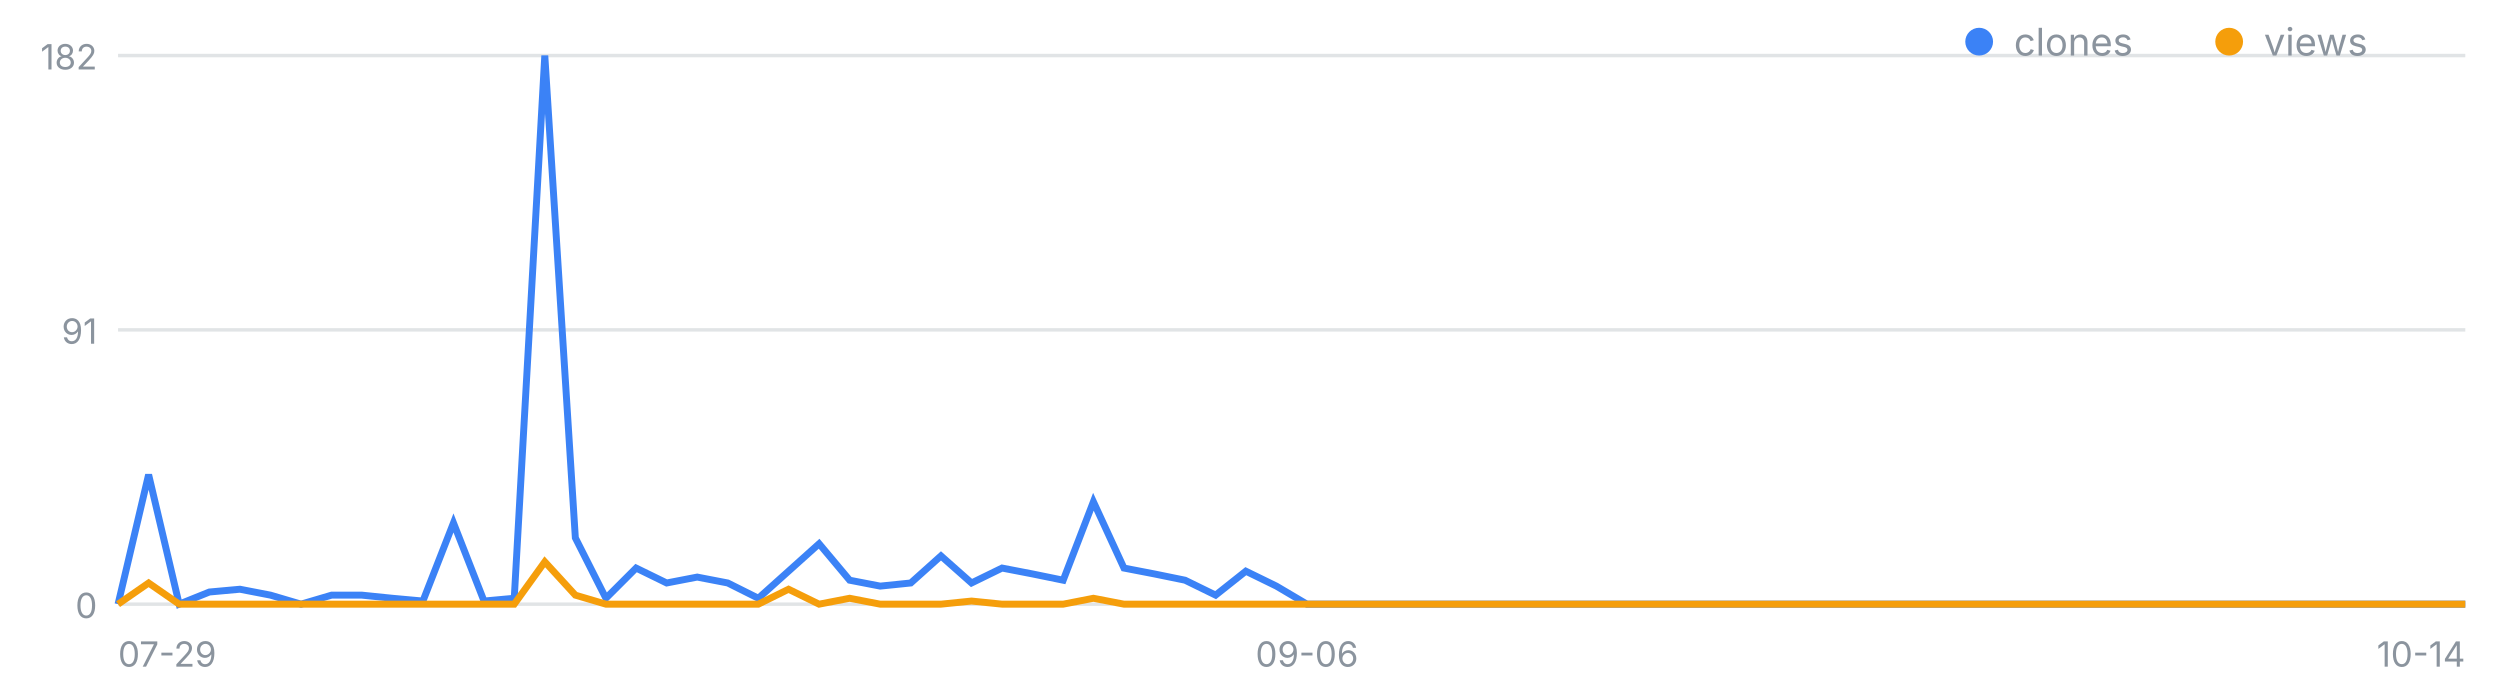
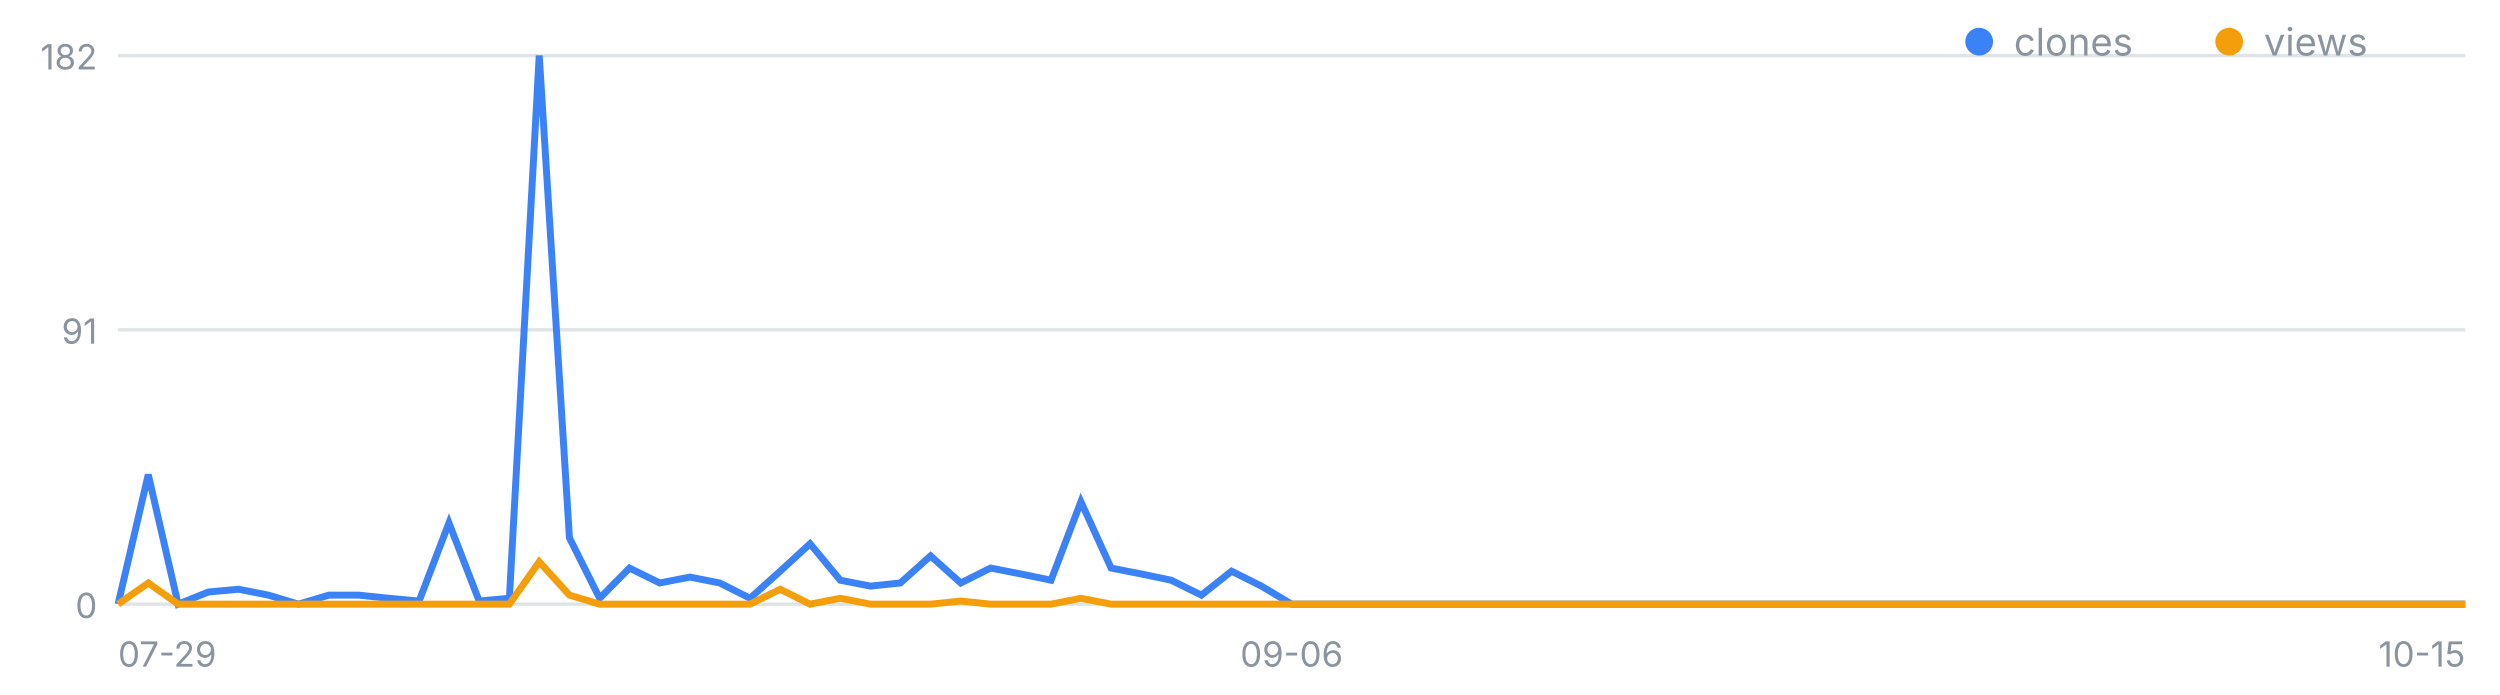
<svg xmlns="http://www.w3.org/2000/svg" width="720" height="200" viewBox="0 0 720 200" font-family="-apple-system,Segoe UI,sans-serif" role="img" aria-label="일별 클론·조회 추이">
  <line x1="34" y1="174.0" x2="710" y2="174.0" stroke="#8b949e" stroke-opacity=".25" />
  <text x="28" y="178.0" font-size="10" fill="#8b949e" text-anchor="end">0</text>
  <line x1="34" y1="95.0" x2="710" y2="95.0" stroke="#8b949e" stroke-opacity=".25" />
  <text x="28" y="99.0" font-size="10" fill="#8b949e" text-anchor="end">91</text>
  <line x1="34" y1="16.0" x2="710" y2="16.0" stroke="#8b949e" stroke-opacity=".25" />
  <text x="28" y="20.0" font-size="10" fill="#8b949e" text-anchor="end">182</text>
  <text x="34.0" y="192" font-size="10" fill="#8b949e" text-anchor="start">07-29</text>
-   <text x="376.4" y="192" font-size="10" fill="#8b949e" text-anchor="middle">09-06</text>
-   <text x="710.0" y="192" font-size="10" fill="#8b949e" text-anchor="end">10-14</text>
-   <polyline fill="none" stroke="#3b82f6" stroke-width="2" points="34.0,174.0 42.8,136.7 51.6,174.0 60.3,170.5 69.1,169.7 77.9,171.4 86.7,174.0 95.5,171.4 104.2,171.4 113.0,172.3 121.8,173.1 130.6,150.6 139.4,173.1 148.1,172.3 156.9,16.0 165.7,154.9 174.5,172.3 183.2,163.6 192.0,167.9 200.8,166.2 209.6,167.9 218.4,172.3 227.1,164.5 235.9,156.6 244.7,167.1 253.5,168.8 262.3,167.9 271.0,160.1 279.8,167.9 288.6,163.6 297.4,165.3 306.2,167.1 314.9,144.5 323.7,163.6 332.5,165.3 341.3,167.1 350.1,171.4 358.8,164.5 367.6,168.8 376.4,174.0 385.2,174.0 393.9,174.0 402.7,174.0 411.5,174.0 420.3,174.0 429.1,174.0 437.8,174.0 446.6,174.0 455.4,174.0 464.2,174.0 473.0,174.0 481.7,174.0 490.5,174.0 499.3,174.0 508.1,174.0 516.9,174.0 525.6,174.0 534.4,174.0 543.2,174.0 552.0,174.0 560.8,174.0 569.5,174.0 578.3,174.0 587.1,174.0 595.9,174.0 604.6,174.0 613.4,174.0 622.2,174.0 631.0,174.0 639.8,174.0 648.5,174.0 657.3,174.0 666.1,174.0 674.9,174.0 683.7,174.0 692.4,174.0 701.2,174.0 710.0,174.0" />
-   <polyline fill="none" stroke="#f59e0b" stroke-width="2" points="34.0,174.0 42.8,167.9 51.6,174.0 60.3,174.0 69.1,174.0 77.9,174.0 86.7,174.0 95.5,174.0 104.2,174.0 113.0,174.0 121.8,174.0 130.6,174.0 139.4,174.0 148.1,174.0 156.9,161.8 165.7,171.4 174.5,174.0 183.2,174.0 192.0,174.0 200.8,174.0 209.6,174.0 218.4,174.0 227.1,169.7 235.9,174.0 244.7,172.3 253.5,174.0 262.3,174.0 271.0,174.0 279.8,173.1 288.6,174.0 297.4,174.0 306.2,174.0 314.9,172.3 323.7,174.0 332.5,174.0 341.3,174.0 350.1,174.0 358.8,174.0 367.6,174.0 376.4,174.0 385.2,174.0 393.9,174.0 402.7,174.0 411.5,174.0 420.3,174.0 429.1,174.0 437.8,174.0 446.6,174.0 455.4,174.0 464.2,174.0 473.0,174.0 481.7,174.0 490.5,174.0 499.3,174.0 508.1,174.0 516.9,174.0 525.6,174.0 534.4,174.0 543.2,174.0 552.0,174.0 560.8,174.0 569.5,174.0 578.3,174.0 587.1,174.0 595.9,174.0 604.6,174.0 613.4,174.0 622.2,174.0 631.0,174.0 639.8,174.0 648.5,174.0 657.3,174.0 666.1,174.0 674.9,174.0 683.7,174.0 692.4,174.0 701.2,174.0 710.0,174.0" />
+   <text x="372.0" y="192" font-size="10" fill="#8b949e" text-anchor="middle">09-06</text>
+   <text x="710.0" y="192" font-size="10" fill="#8b949e" text-anchor="end">10-15</text>
+   <polyline fill="none" stroke="#3b82f6" stroke-width="2" points="34.0,174.0 42.7,136.7 51.3,174.0 60.0,170.5 68.7,169.7 77.3,171.4 86.0,174.0 94.7,171.4 103.3,171.4 112.0,172.3 120.7,173.1 129.3,150.6 138.0,173.1 146.7,172.3 155.3,16.0 164.0,154.9 172.7,172.3 181.3,163.6 190.0,167.9 198.7,166.2 207.3,167.9 216.0,172.3 224.7,164.5 233.3,156.6 242.0,167.1 250.7,168.8 259.3,167.9 268.0,160.1 276.7,167.9 285.3,163.6 294.0,165.3 302.7,167.1 311.3,144.5 320.0,163.6 328.7,165.3 337.3,167.1 346.0,171.4 354.7,164.5 363.3,168.8 372.0,174.0 380.7,174.0 389.3,174.0 398.0,174.0 406.7,174.0 415.3,174.0 424.0,174.0 432.7,174.0 441.3,174.0 450.0,174.0 458.7,174.0 467.3,174.0 476.0,174.0 484.7,174.0 493.3,174.0 502.0,174.0 510.7,174.0 519.3,174.0 528.0,174.0 536.7,174.0 545.3,174.0 554.0,174.0 562.7,174.0 571.3,174.0 580.0,174.0 588.7,174.0 597.3,174.0 606.0,174.0 614.7,174.0 623.3,174.0 632.0,174.0 640.7,174.0 649.3,174.0 658.0,174.0 666.7,174.0 675.3,174.0 684.0,174.0 692.7,174.0 701.3,174.0 710.0,174.0" />
+   <polyline fill="none" stroke="#f59e0b" stroke-width="2" points="34.0,174.0 42.7,167.9 51.3,174.0 60.0,174.0 68.7,174.0 77.3,174.0 86.0,174.0 94.7,174.0 103.3,174.0 112.0,174.0 120.7,174.0 129.3,174.0 138.0,174.0 146.7,174.0 155.3,161.8 164.0,171.4 172.7,174.0 181.3,174.0 190.0,174.0 198.7,174.0 207.3,174.0 216.0,174.0 224.7,169.7 233.3,174.0 242.0,172.3 250.7,174.0 259.3,174.0 268.0,174.0 276.7,173.1 285.3,174.0 294.0,174.0 302.7,174.0 311.3,172.3 320.0,174.0 328.7,174.0 337.3,174.0 346.0,174.0 354.7,174.0 363.3,174.0 372.0,174.0 380.7,174.0 389.3,174.0 398.0,174.0 406.7,174.0 415.3,174.0 424.0,174.0 432.7,174.0 441.3,174.0 450.0,174.0 458.7,174.0 467.3,174.0 476.0,174.0 484.7,174.0 493.3,174.0 502.0,174.0 510.7,174.0 519.3,174.0 528.0,174.0 536.7,174.0 545.3,174.0 554.0,174.0 562.7,174.0 571.3,174.0 580.0,174.0 588.7,174.0 597.3,174.0 606.0,174.0 614.7,174.0 623.3,174.0 632.0,174.0 640.7,174.0 649.3,174.0 658.0,174.0 666.7,174.0 675.3,174.0 684.0,174.0 692.7,174.0 701.3,174.0 710.0,174.0" />
  <circle cx="570" cy="12" r="4" fill="#3b82f6" />
  <text x="580" y="16" font-size="11" fill="#8b949e">clones</text>
  <circle cx="642" cy="12" r="4" fill="#f59e0b" />
  <text x="652" y="16" font-size="11" fill="#8b949e">views</text>
</svg>
